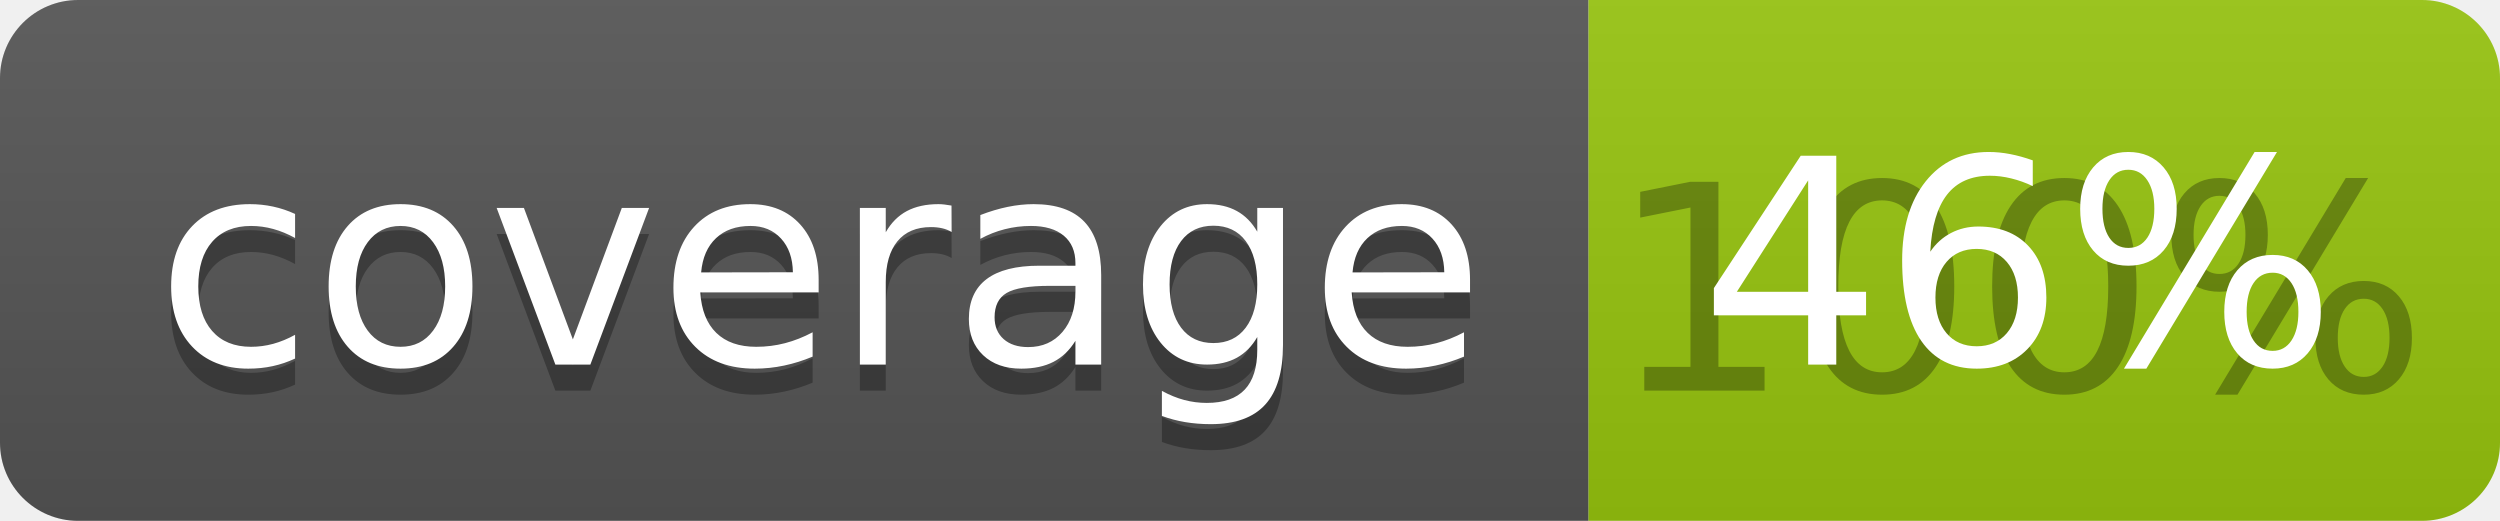
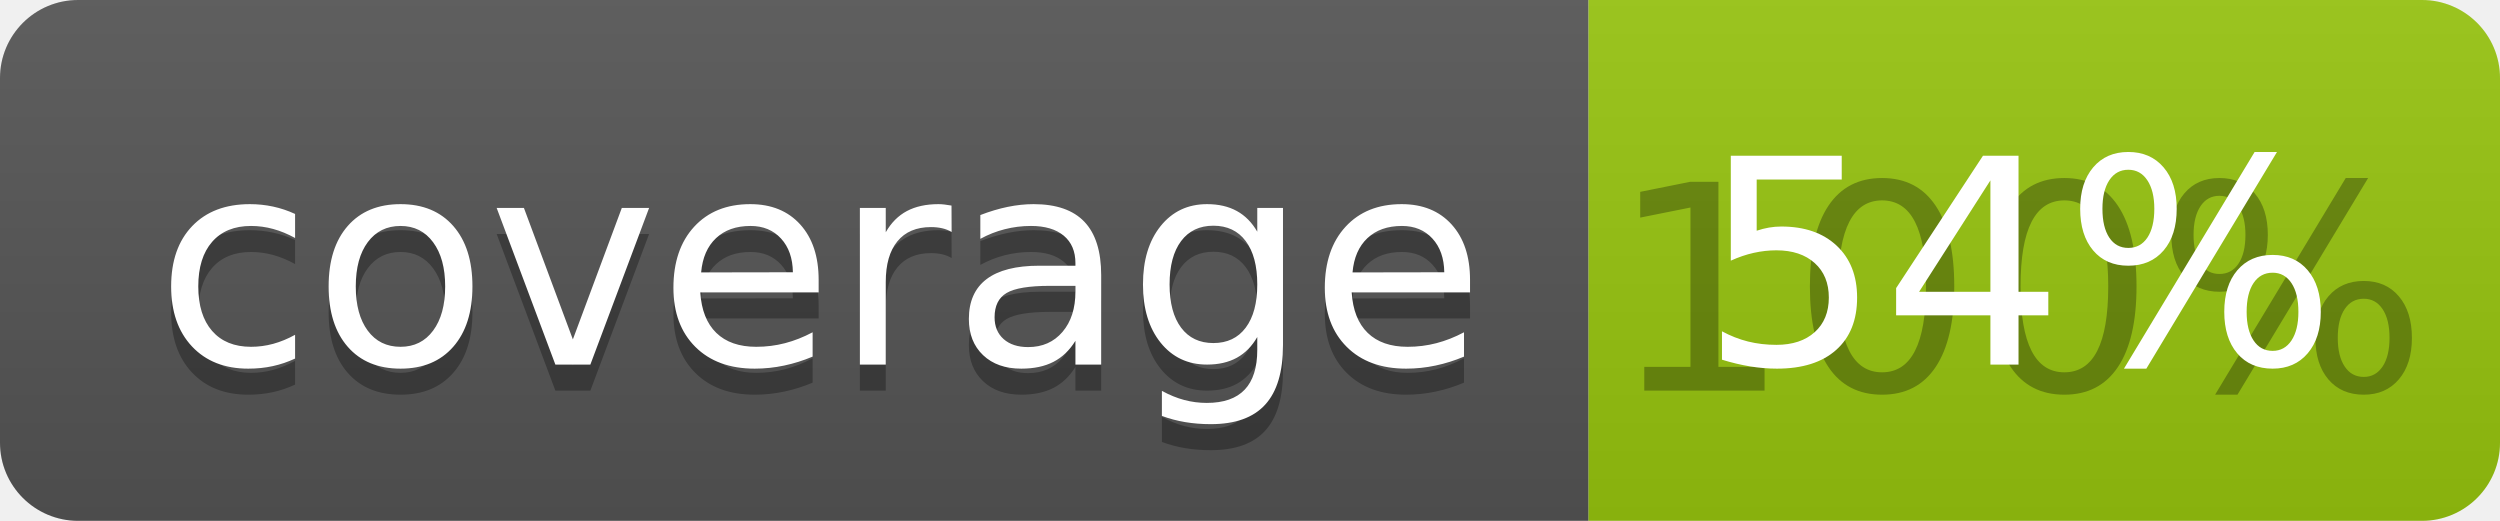
<svg xmlns="http://www.w3.org/2000/svg" width="96" height="20">
  <linearGradient id="b" x2="0" y2="100%">
    <stop offset="0" stop-color="#bbb" stop-opacity=".1" />
    <stop offset="1" stop-opacity=".1" />
  </linearGradient>
  <clipPath id="a">
    <rect width="96" height="20" rx="3" fill="#fff" />
  </clipPath>
  <g clip-path="url(#a)">
    <path fill="#555" d="M0 0h61v20H0z" />
    <path fill="#97C50F" d="M61 0h35v20H61z" />
    <path fill="url(#b)" d="M0 0h96v20H0z" />
  </g>
  <g fill="#fff" text-anchor="middle" font-family="DejaVu Sans,Verdana,Geneva,sans-serif" font-size="110">
    <text x="315" y="150" fill="#010101" fill-opacity=".3" transform="scale(.1)" textLength="510">coverage</text>
    <text x="315" y="140" transform="scale(.1)" textLength="510">coverage</text>
    <text x="775" y="150" fill="#010101" fill-opacity=".3" transform="scale(.1)" textLength="250">100%</text>
-     <text x="775" y="140" transform="scale(.1)" textLength="250">46%</text>
+     <text x="775" y="140" transform="scale(.1)" textLength="250">54%</text>
  </g>
</svg>
